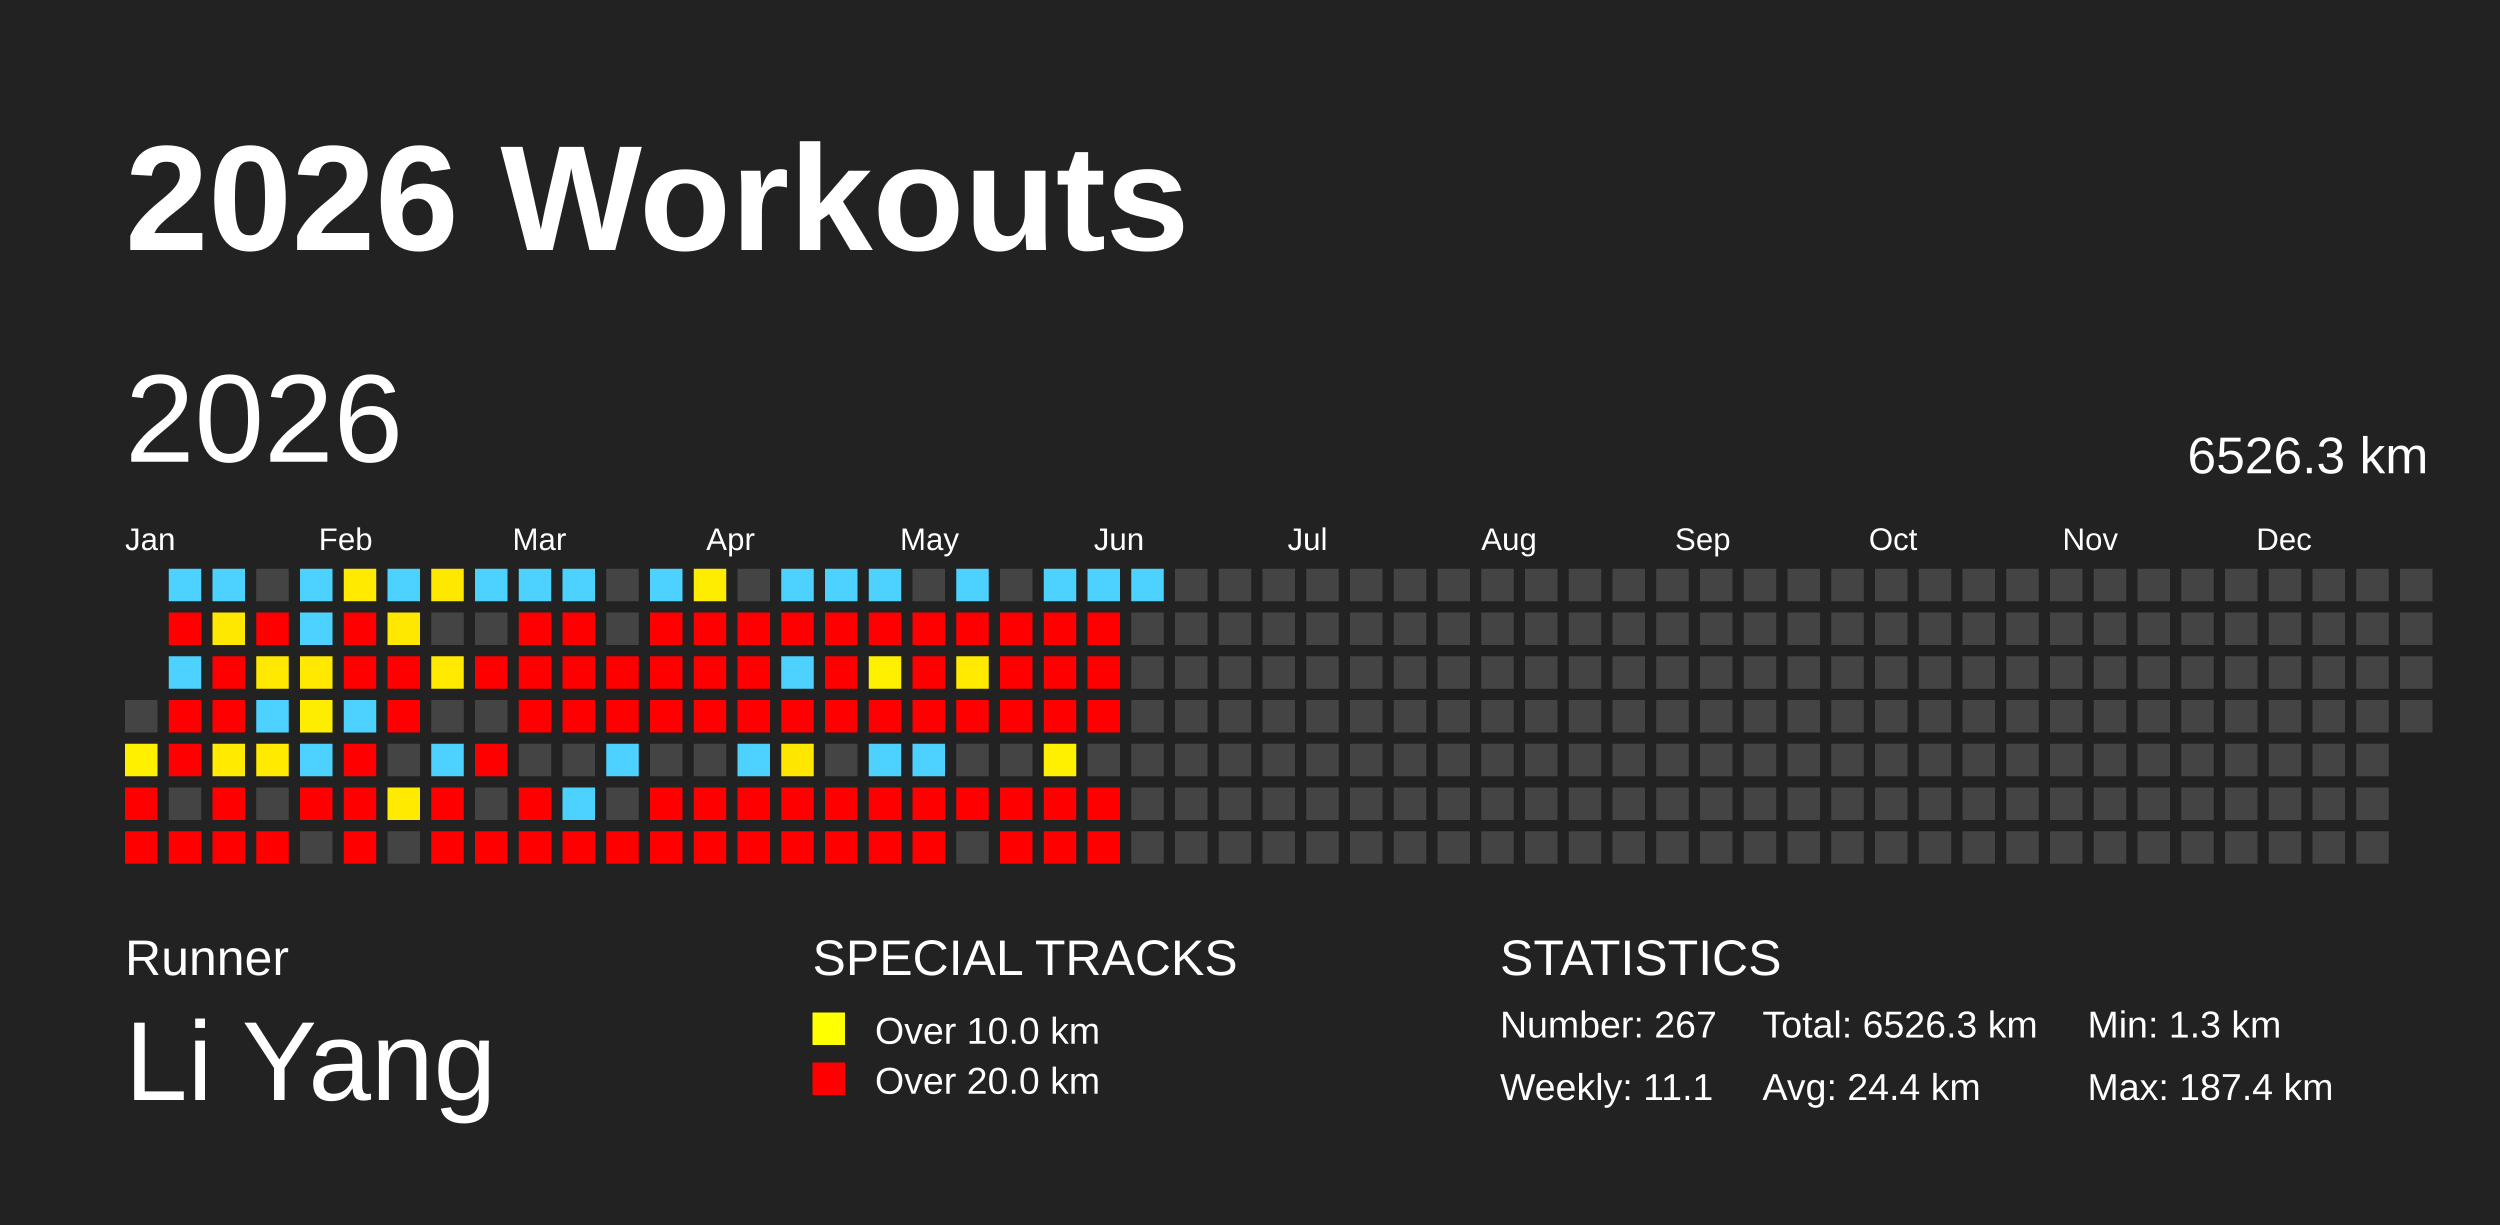
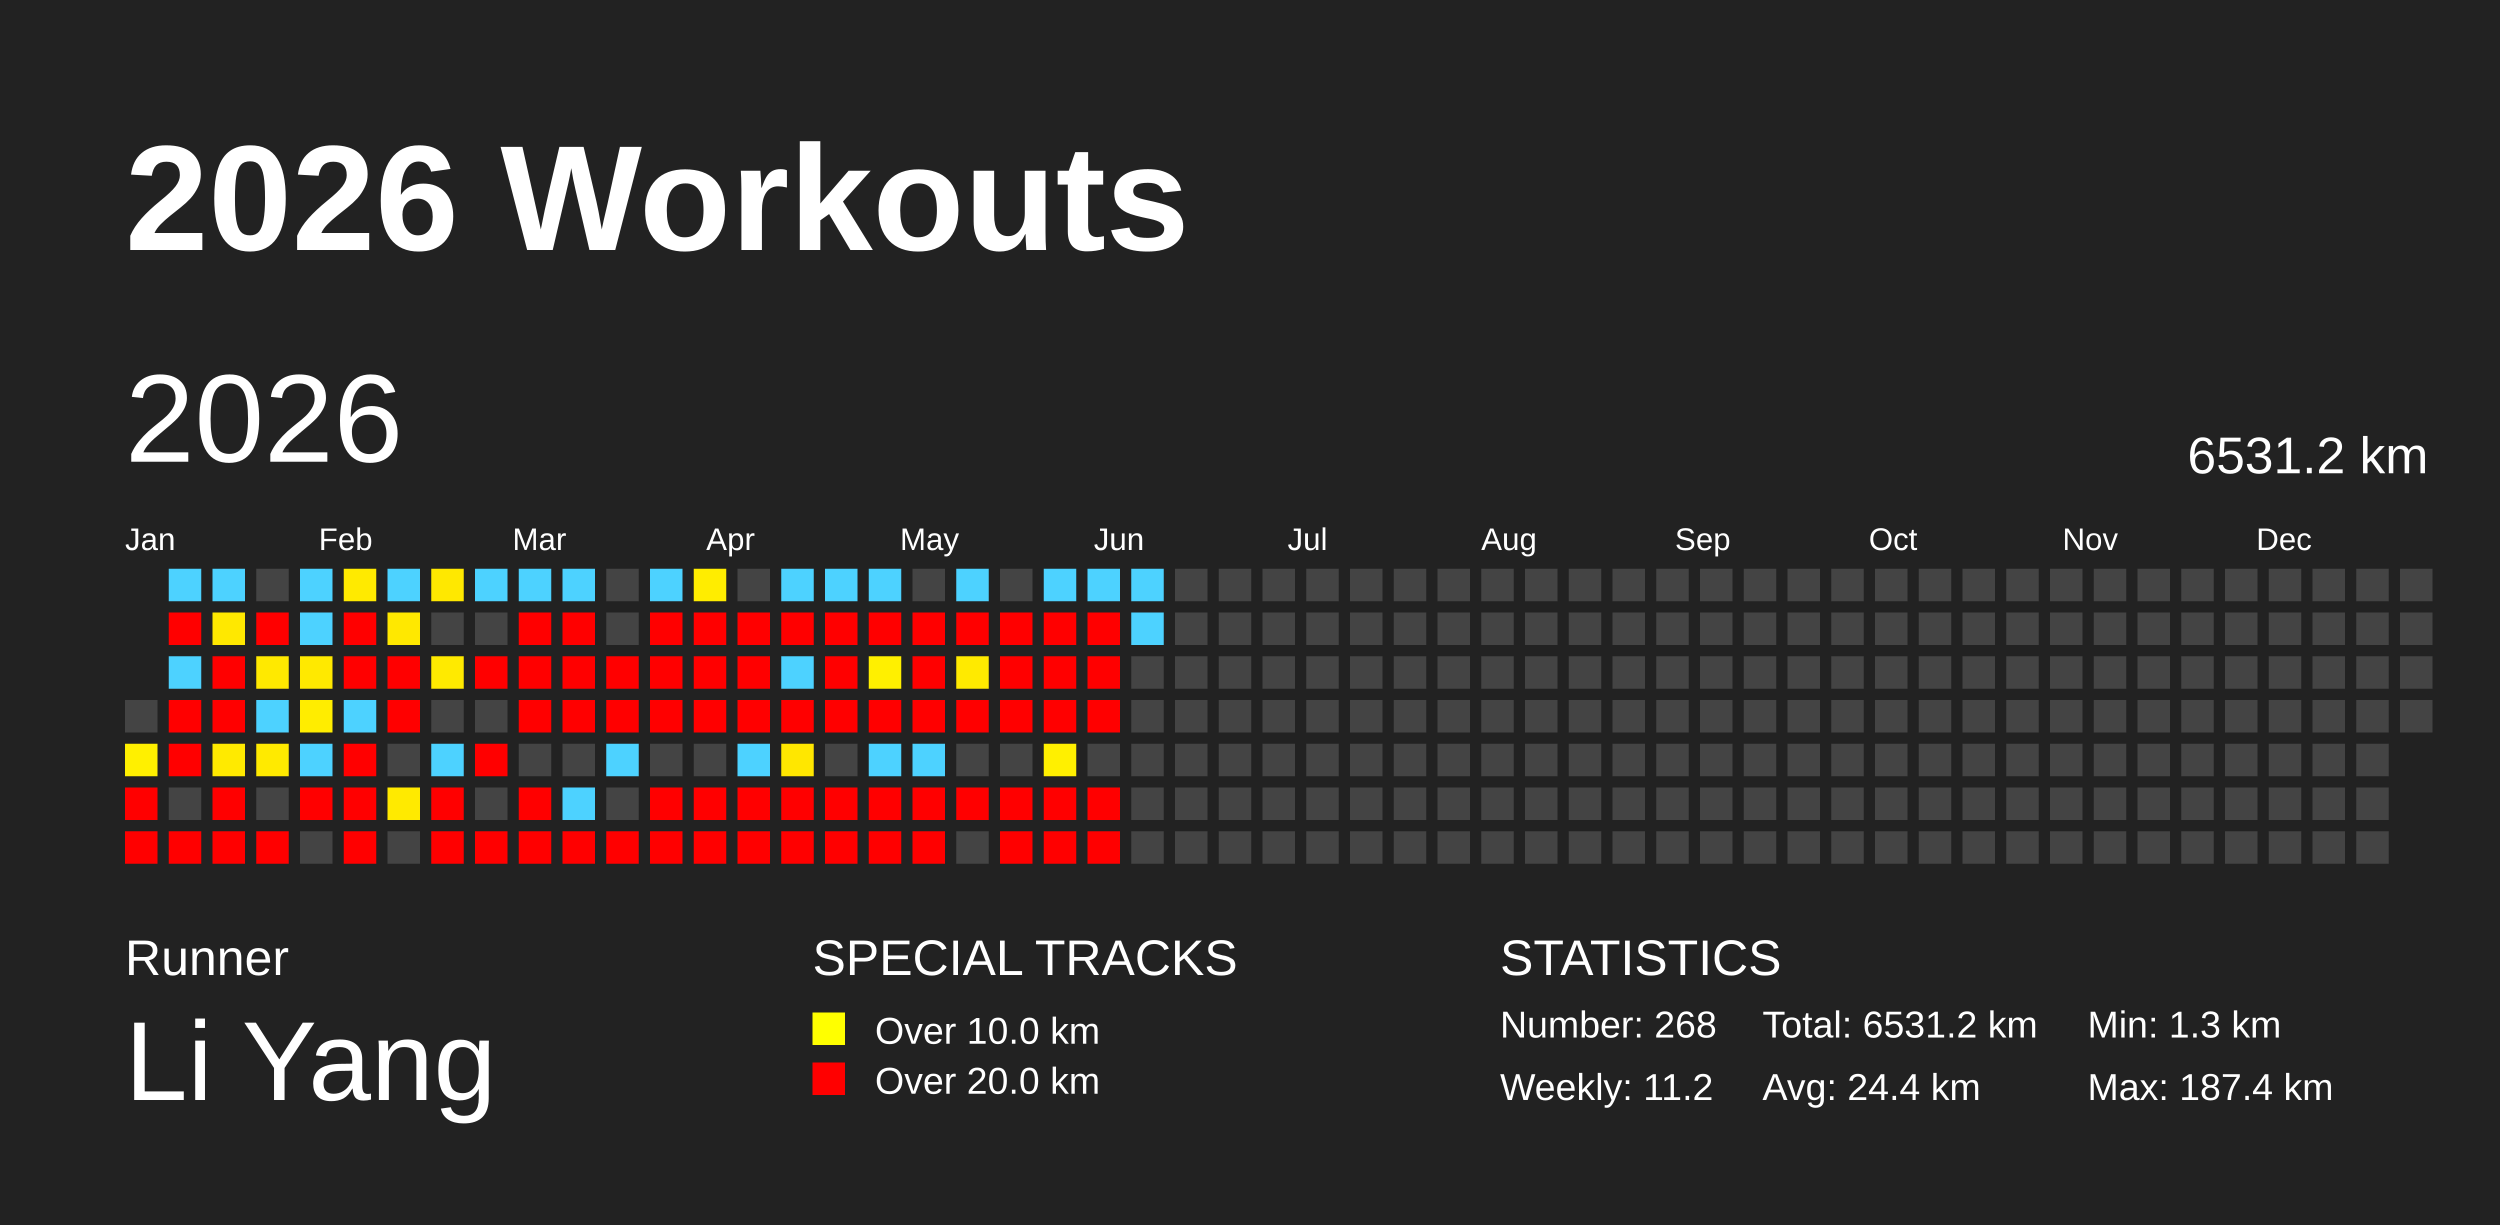
<svg xmlns="http://www.w3.org/2000/svg" baseProfile="full" height="98mm" version="1.1" viewBox="0,0,200,98" width="200mm">
  <defs />
  <rect fill="#222222" height="98" width="200" x="0" y="0" />
  <text fill="#FFFFFF" style="font-size:12px; font-family:Arial; font-weight:bold;" x="10" y="20">2026 Workouts</text>
  <text fill="#FFFFFF" style="font-size:4px; font-family:Arial" x="10" y="78">Runner</text>
  <text fill="#FFFFFF" style="font-size:9px; font-family:Arial" x="10" y="88">Li Yang</text>
  <text fill="#FFFFFF" style="font-size:4px; font-family:Arial" x="65" y="78">SPECIAL TRACKS</text>
  <rect fill="yellow" height="2.6" width="2.6" x="65" y="81" />
  <text fill="#FFFFFF" style="font-size:3px; font-family:Arial" x="70" y="83.5">Over 10.0 km</text>
  <rect fill="red" height="2.6" width="2.6" x="65" y="85" />
  <text fill="#FFFFFF" style="font-size:3px; font-family:Arial" x="70" y="87.5">Over 20.0 km</text>
  <text fill="#FFFFFF" style="font-size:4px; font-family:Arial" x="120" y="78">STATISTICS</text>
-   <text fill="#FFFFFF" style="font-size:3px; font-family:Arial" x="120" y="83">Number: 267</text>
-   <text fill="#FFFFFF" style="font-size:3px; font-family:Arial" x="120" y="88">Weekly: 11.1</text>
-   <text fill="#FFFFFF" style="font-size:3px; font-family:Arial" x="141" y="83">Total: 6526.3 km</text>
+   <text fill="#FFFFFF" style="font-size:3px; font-family:Arial" x="120" y="83">Number: 268</text>
+   <text fill="#FFFFFF" style="font-size:3px; font-family:Arial" x="120" y="88">Weekly: 11.2</text>
+   <text fill="#FFFFFF" style="font-size:3px; font-family:Arial" x="141" y="83">Total: 6531.2 km</text>
  <text fill="#FFFFFF" style="font-size:3px; font-family:Arial" x="141" y="88">Avg: 24.4 km</text>
  <text fill="#FFFFFF" style="font-size:3px; font-family:Arial" x="167" y="83">Min: 1.3 km</text>
  <text fill="#FFFFFF" style="font-size:3px; font-family:Arial" x="167" y="88">Max: 187.4 km</text>
  <text dominant-baseline="hanging" fill="#FFFFFF" style="font-size:10.0px; font-family:Arial;" x="10" y="30">2026</text>
-   <text dominant-baseline="hanging" fill="#FFFFFF" style="font-size:4.125px; font-family:Arial;" x="175" y="35">6526.3 km</text>
+   <text dominant-baseline="hanging" fill="#FFFFFF" style="font-size:4.125px; font-family:Arial;" x="175" y="35">6531.2 km</text>
  <text fill="#FFFFFF" style="font-size:2.5px; font-family:Arial" x="10.0" y="44">Jan</text>
  <text fill="#FFFFFF" style="font-size:2.5px; font-family:Arial" x="25.5" y="44">Feb</text>
  <text fill="#FFFFFF" style="font-size:2.5px; font-family:Arial" x="41.0" y="44">Mar</text>
  <text fill="#FFFFFF" style="font-size:2.5px; font-family:Arial" x="56.5" y="44">Apr</text>
  <text fill="#FFFFFF" style="font-size:2.5px; font-family:Arial" x="72.0" y="44">May</text>
  <text fill="#FFFFFF" style="font-size:2.5px; font-family:Arial" x="87.5" y="44">Jun</text>
  <text fill="#FFFFFF" style="font-size:2.5px; font-family:Arial" x="103.0" y="44">Jul</text>
  <text fill="#FFFFFF" style="font-size:2.5px; font-family:Arial" x="118.5" y="44">Aug</text>
  <text fill="#FFFFFF" style="font-size:2.5px; font-family:Arial" x="134.0" y="44">Sep</text>
  <text fill="#FFFFFF" style="font-size:2.5px; font-family:Arial" x="149.5" y="44">Oct</text>
  <text fill="#FFFFFF" style="font-size:2.5px; font-family:Arial" x="165.0" y="44">Nov</text>
  <text fill="#FFFFFF" style="font-size:2.5px; font-family:Arial" x="180.5" y="44">Dec</text>
  <rect fill="#444444" height="2.6" width="2.6" x="10.0" y="56.0" />
  <rect fill="#fff000" height="2.6" width="2.6" x="10.0" y="59.5" />
  <rect fill="red" height="2.6" width="2.6" x="10.0" y="63.0" />
  <rect fill="red" height="2.6" width="2.6" x="10.0" y="66.5" />
  <rect fill="#4dd2ff" height="2.6" width="2.6" x="13.5" y="45.5" />
  <rect fill="red" height="2.6" width="2.6" x="13.5" y="49.0" />
  <rect fill="#4dd2ff" height="2.6" width="2.6" x="13.5" y="52.5" />
  <rect fill="red" height="2.6" width="2.6" x="13.5" y="56.0" />
  <rect fill="red" height="2.6" width="2.6" x="13.5" y="59.5" />
  <rect fill="#444444" height="2.6" width="2.6" x="13.5" y="63.0" />
  <rect fill="red" height="2.6" width="2.6" x="13.5" y="66.5" />
  <rect fill="#4dd2ff" height="2.6" width="2.6" x="17.0" y="45.5" />
  <rect fill="#ffe800" height="2.6" width="2.6" x="17.0" y="49.0" />
  <rect fill="red" height="2.6" width="2.6" x="17.0" y="52.5" />
  <rect fill="red" height="2.6" width="2.6" x="17.0" y="56.0" />
  <rect fill="#ffea00" height="2.6" width="2.6" x="17.0" y="59.5" />
  <rect fill="red" height="2.6" width="2.6" x="17.0" y="63.0" />
  <rect fill="red" height="2.6" width="2.6" x="17.0" y="66.5" />
  <rect fill="#444444" height="2.6" width="2.6" x="20.5" y="45.5" />
  <rect fill="red" height="2.6" width="2.6" x="20.5" y="49.0" />
  <rect fill="#ffe900" height="2.6" width="2.6" x="20.5" y="52.5" />
  <rect fill="#4dd2ff" height="2.6" width="2.6" x="20.5" y="56.0" />
  <rect fill="#ffea00" height="2.6" width="2.6" x="20.5" y="59.5" />
  <rect fill="#444444" height="2.6" width="2.6" x="20.5" y="63.0" />
  <rect fill="red" height="2.6" width="2.6" x="20.5" y="66.5" />
  <rect fill="#4dd2ff" height="2.6" width="2.6" x="24.0" y="45.5" />
  <rect fill="#4dd2ff" height="2.6" width="2.6" x="24.0" y="49.0" />
  <rect fill="#ffe900" height="2.6" width="2.6" x="24.0" y="52.5" />
  <rect fill="#ffed00" height="2.6" width="2.6" x="24.0" y="56.0" />
  <rect fill="#4dd2ff" height="2.6" width="2.6" x="24.0" y="59.5" />
  <rect fill="red" height="2.6" width="2.6" x="24.0" y="63.0" />
  <rect fill="#444444" height="2.6" width="2.6" x="24.0" y="66.5" />
  <rect fill="#ffea00" height="2.6" width="2.6" x="27.5" y="45.5" />
  <rect fill="red" height="2.6" width="2.6" x="27.5" y="49.0" />
  <rect fill="red" height="2.6" width="2.6" x="27.5" y="52.5" />
  <rect fill="#4dd2ff" height="2.6" width="2.6" x="27.5" y="56.0" />
  <rect fill="red" height="2.6" width="2.6" x="27.5" y="59.5" />
  <rect fill="red" height="2.6" width="2.6" x="27.5" y="63.0" />
  <rect fill="red" height="2.6" width="2.6" x="27.5" y="66.5" />
  <rect fill="#4dd2ff" height="2.6" width="2.6" x="31.0" y="45.5" />
  <rect fill="#ffe800" height="2.6" width="2.6" x="31.0" y="49.0" />
  <rect fill="red" height="2.6" width="2.6" x="31.0" y="52.5" />
  <rect fill="red" height="2.6" width="2.6" x="31.0" y="56.0" />
  <rect fill="#444444" height="2.6" width="2.6" x="31.0" y="59.5" />
  <rect fill="#ffea00" height="2.6" width="2.6" x="31.0" y="63.0" />
  <rect fill="#444444" height="2.6" width="2.6" x="31.0" y="66.5" />
  <rect fill="#ffe800" height="2.6" width="2.6" x="34.5" y="45.5" />
  <rect fill="#444444" height="2.6" width="2.6" x="34.5" y="49.0" />
  <rect fill="#ffea00" height="2.6" width="2.6" x="34.5" y="52.5" />
  <rect fill="#444444" height="2.6" width="2.6" x="34.5" y="56.0" />
  <rect fill="#4dd2ff" height="2.6" width="2.6" x="34.5" y="59.5" />
  <rect fill="red" height="2.6" width="2.6" x="34.5" y="63.0" />
  <rect fill="red" height="2.6" width="2.6" x="34.5" y="66.5" />
  <rect fill="#4dd2ff" height="2.6" width="2.6" x="38.0" y="45.5" />
  <rect fill="#444444" height="2.6" width="2.6" x="38.0" y="49.0" />
  <rect fill="red" height="2.6" width="2.6" x="38.0" y="52.5" />
  <rect fill="#444444" height="2.6" width="2.6" x="38.0" y="56.0" />
  <rect fill="red" height="2.6" width="2.6" x="38.0" y="59.5" />
  <rect fill="#444444" height="2.6" width="2.6" x="38.0" y="63.0" />
  <rect fill="red" height="2.6" width="2.6" x="38.0" y="66.5" />
  <rect fill="#4dd2ff" height="2.6" width="2.6" x="41.5" y="45.5" />
  <rect fill="red" height="2.6" width="2.6" x="41.5" y="49.0" />
  <rect fill="red" height="2.6" width="2.6" x="41.5" y="52.5" />
  <rect fill="red" height="2.6" width="2.6" x="41.5" y="56.0" />
  <rect fill="#444444" height="2.6" width="2.6" x="41.5" y="59.5" />
  <rect fill="red" height="2.6" width="2.6" x="41.5" y="63.0" />
  <rect fill="red" height="2.6" width="2.6" x="41.5" y="66.5" />
  <rect fill="#4dd2ff" height="2.6" width="2.6" x="45.0" y="45.5" />
  <rect fill="red" height="2.6" width="2.6" x="45.0" y="49.0" />
  <rect fill="red" height="2.6" width="2.6" x="45.0" y="52.5" />
  <rect fill="red" height="2.6" width="2.6" x="45.0" y="56.0" />
  <rect fill="#444444" height="2.6" width="2.6" x="45.0" y="59.5" />
  <rect fill="#4dd2ff" height="2.6" width="2.6" x="45.0" y="63.0" />
  <rect fill="red" height="2.6" width="2.6" x="45.0" y="66.5" />
  <rect fill="#444444" height="2.6" width="2.6" x="48.5" y="45.5" />
  <rect fill="#444444" height="2.6" width="2.6" x="48.5" y="49.0" />
  <rect fill="red" height="2.6" width="2.6" x="48.5" y="52.5" />
  <rect fill="red" height="2.6" width="2.6" x="48.5" y="56.0" />
  <rect fill="#4dd2ff" height="2.6" width="2.6" x="48.5" y="59.5" />
  <rect fill="#444444" height="2.6" width="2.6" x="48.5" y="63.0" />
  <rect fill="red" height="2.6" width="2.6" x="48.5" y="66.5" />
  <rect fill="#4dd2ff" height="2.6" width="2.6" x="52.0" y="45.5" />
  <rect fill="red" height="2.6" width="2.6" x="52.0" y="49.0" />
  <rect fill="red" height="2.6" width="2.6" x="52.0" y="52.5" />
  <rect fill="red" height="2.6" width="2.6" x="52.0" y="56.0" />
  <rect fill="#444444" height="2.6" width="2.6" x="52.0" y="59.5" />
  <rect fill="red" height="2.6" width="2.6" x="52.0" y="63.0" />
  <rect fill="red" height="2.6" width="2.6" x="52.0" y="66.5" />
  <rect fill="#ffed00" height="2.6" width="2.6" x="55.5" y="45.5" />
  <rect fill="red" height="2.6" width="2.6" x="55.5" y="49.0" />
  <rect fill="red" height="2.6" width="2.6" x="55.5" y="52.5" />
  <rect fill="red" height="2.6" width="2.6" x="55.5" y="56.0" />
  <rect fill="#444444" height="2.6" width="2.6" x="55.5" y="59.5" />
  <rect fill="red" height="2.6" width="2.6" x="55.5" y="63.0" />
  <rect fill="red" height="2.6" width="2.6" x="55.5" y="66.5" />
  <rect fill="#444444" height="2.6" width="2.6" x="59.0" y="45.5" />
  <rect fill="red" height="2.6" width="2.6" x="59.0" y="49.0" />
  <rect fill="red" height="2.6" width="2.6" x="59.0" y="52.5" />
  <rect fill="red" height="2.6" width="2.6" x="59.0" y="56.0" />
  <rect fill="#4dd2ff" height="2.6" width="2.6" x="59.0" y="59.5" />
  <rect fill="red" height="2.6" width="2.6" x="59.0" y="63.0" />
  <rect fill="red" height="2.6" width="2.6" x="59.0" y="66.5" />
  <rect fill="#4dd2ff" height="2.6" width="2.6" x="62.5" y="45.5" />
  <rect fill="red" height="2.6" width="2.6" x="62.5" y="49.0" />
  <rect fill="#4dd2ff" height="2.6" width="2.6" x="62.5" y="52.5" />
  <rect fill="red" height="2.6" width="2.6" x="62.5" y="56.0" />
  <rect fill="#ffe700" height="2.6" width="2.6" x="62.5" y="59.5" />
  <rect fill="red" height="2.6" width="2.6" x="62.5" y="63.0" />
  <rect fill="red" height="2.6" width="2.6" x="62.5" y="66.5" />
  <rect fill="#4dd2ff" height="2.6" width="2.6" x="66.0" y="45.5" />
  <rect fill="red" height="2.6" width="2.6" x="66.0" y="49.0" />
  <rect fill="red" height="2.6" width="2.6" x="66.0" y="52.5" />
  <rect fill="red" height="2.6" width="2.6" x="66.0" y="56.0" />
  <rect fill="#444444" height="2.6" width="2.6" x="66.0" y="59.5" />
  <rect fill="red" height="2.6" width="2.6" x="66.0" y="63.0" />
  <rect fill="red" height="2.6" width="2.6" x="66.0" y="66.5" />
  <rect fill="#4dd2ff" height="2.6" width="2.6" x="69.5" y="45.5" />
  <rect fill="red" height="2.6" width="2.6" x="69.5" y="49.0" />
  <rect fill="#fff000" height="2.6" width="2.6" x="69.5" y="52.5" />
  <rect fill="red" height="2.6" width="2.6" x="69.5" y="56.0" />
  <rect fill="#4dd2ff" height="2.6" width="2.6" x="69.5" y="59.5" />
  <rect fill="red" height="2.6" width="2.6" x="69.5" y="63.0" />
  <rect fill="red" height="2.6" width="2.6" x="69.5" y="66.5" />
  <rect fill="#444444" height="2.6" width="2.6" x="73.0" y="45.5" />
  <rect fill="red" height="2.6" width="2.6" x="73.0" y="49.0" />
  <rect fill="red" height="2.6" width="2.6" x="73.0" y="52.5" />
  <rect fill="red" height="2.6" width="2.6" x="73.0" y="56.0" />
  <rect fill="#4dd2ff" height="2.6" width="2.6" x="73.0" y="59.5" />
  <rect fill="red" height="2.6" width="2.6" x="73.0" y="63.0" />
  <rect fill="red" height="2.6" width="2.6" x="73.0" y="66.5" />
  <rect fill="#4dd2ff" height="2.6" width="2.6" x="76.5" y="45.5" />
  <rect fill="red" height="2.6" width="2.6" x="76.5" y="49.0" />
  <rect fill="#ffea00" height="2.6" width="2.6" x="76.5" y="52.5" />
  <rect fill="red" height="2.6" width="2.6" x="76.5" y="56.0" />
  <rect fill="#444444" height="2.6" width="2.6" x="76.5" y="59.5" />
  <rect fill="red" height="2.6" width="2.6" x="76.5" y="63.0" />
  <rect fill="#444444" height="2.6" width="2.6" x="76.5" y="66.5" />
  <rect fill="#444444" height="2.6" width="2.6" x="80.0" y="45.5" />
  <rect fill="red" height="2.6" width="2.6" x="80.0" y="49.0" />
  <rect fill="red" height="2.6" width="2.6" x="80.0" y="52.5" />
  <rect fill="red" height="2.6" width="2.6" x="80.0" y="56.0" />
  <rect fill="#444444" height="2.6" width="2.6" x="80.0" y="59.5" />
  <rect fill="red" height="2.6" width="2.6" x="80.0" y="63.0" />
  <rect fill="red" height="2.6" width="2.6" x="80.0" y="66.5" />
  <rect fill="#4dd2ff" height="2.6" width="2.6" x="83.5" y="45.5" />
  <rect fill="red" height="2.6" width="2.6" x="83.5" y="49.0" />
  <rect fill="red" height="2.6" width="2.6" x="83.5" y="52.5" />
  <rect fill="red" height="2.6" width="2.6" x="83.5" y="56.0" />
  <rect fill="#fff000" height="2.6" width="2.6" x="83.5" y="59.5" />
  <rect fill="red" height="2.6" width="2.6" x="83.5" y="63.0" />
  <rect fill="red" height="2.6" width="2.6" x="83.5" y="66.5" />
  <rect fill="#4dd2ff" height="2.6" width="2.6" x="87.0" y="45.5" />
  <rect fill="red" height="2.6" width="2.6" x="87.0" y="49.0" />
  <rect fill="red" height="2.6" width="2.6" x="87.0" y="52.5" />
  <rect fill="red" height="2.6" width="2.6" x="87.0" y="56.0" />
  <rect fill="#444444" height="2.6" width="2.6" x="87.0" y="59.5" />
  <rect fill="red" height="2.6" width="2.6" x="87.0" y="63.0" />
  <rect fill="red" height="2.6" width="2.6" x="87.0" y="66.5" />
  <rect fill="#4dd2ff" height="2.6" width="2.6" x="90.5" y="45.5" />
-   <rect fill="#444444" height="2.6" width="2.6" x="90.5" y="49.0" />
+   <rect fill="#4dd2ff" height="2.6" width="2.6" x="90.5" y="49.0" />
  <rect fill="#444444" height="2.6" width="2.6" x="90.5" y="52.5" />
  <rect fill="#444444" height="2.6" width="2.6" x="90.5" y="56.0" />
  <rect fill="#444444" height="2.6" width="2.6" x="90.5" y="59.5" />
  <rect fill="#444444" height="2.6" width="2.6" x="90.5" y="63.0" />
  <rect fill="#444444" height="2.6" width="2.6" x="90.5" y="66.5" />
  <rect fill="#444444" height="2.6" width="2.6" x="94.0" y="45.5" />
  <rect fill="#444444" height="2.6" width="2.6" x="94.0" y="49.0" />
  <rect fill="#444444" height="2.6" width="2.6" x="94.0" y="52.5" />
  <rect fill="#444444" height="2.6" width="2.6" x="94.0" y="56.0" />
  <rect fill="#444444" height="2.6" width="2.6" x="94.0" y="59.5" />
  <rect fill="#444444" height="2.6" width="2.6" x="94.0" y="63.0" />
  <rect fill="#444444" height="2.6" width="2.6" x="94.0" y="66.5" />
  <rect fill="#444444" height="2.6" width="2.6" x="97.5" y="45.5" />
  <rect fill="#444444" height="2.6" width="2.6" x="97.5" y="49.0" />
  <rect fill="#444444" height="2.6" width="2.6" x="97.5" y="52.5" />
  <rect fill="#444444" height="2.6" width="2.6" x="97.5" y="56.0" />
  <rect fill="#444444" height="2.6" width="2.6" x="97.5" y="59.5" />
  <rect fill="#444444" height="2.6" width="2.6" x="97.5" y="63.0" />
  <rect fill="#444444" height="2.6" width="2.6" x="97.5" y="66.5" />
  <rect fill="#444444" height="2.6" width="2.6" x="101.0" y="45.5" />
  <rect fill="#444444" height="2.6" width="2.6" x="101.0" y="49.0" />
  <rect fill="#444444" height="2.6" width="2.6" x="101.0" y="52.5" />
  <rect fill="#444444" height="2.6" width="2.6" x="101.0" y="56.0" />
  <rect fill="#444444" height="2.6" width="2.6" x="101.0" y="59.5" />
  <rect fill="#444444" height="2.6" width="2.6" x="101.0" y="63.0" />
  <rect fill="#444444" height="2.6" width="2.6" x="101.0" y="66.5" />
  <rect fill="#444444" height="2.6" width="2.6" x="104.5" y="45.5" />
  <rect fill="#444444" height="2.6" width="2.6" x="104.5" y="49.0" />
  <rect fill="#444444" height="2.6" width="2.6" x="104.5" y="52.5" />
  <rect fill="#444444" height="2.6" width="2.6" x="104.5" y="56.0" />
  <rect fill="#444444" height="2.6" width="2.6" x="104.5" y="59.5" />
  <rect fill="#444444" height="2.6" width="2.6" x="104.5" y="63.0" />
  <rect fill="#444444" height="2.6" width="2.6" x="104.5" y="66.5" />
  <rect fill="#444444" height="2.6" width="2.6" x="108.0" y="45.5" />
  <rect fill="#444444" height="2.6" width="2.6" x="108.0" y="49.0" />
  <rect fill="#444444" height="2.6" width="2.6" x="108.0" y="52.5" />
  <rect fill="#444444" height="2.6" width="2.6" x="108.0" y="56.0" />
  <rect fill="#444444" height="2.6" width="2.6" x="108.0" y="59.5" />
  <rect fill="#444444" height="2.6" width="2.6" x="108.0" y="63.0" />
  <rect fill="#444444" height="2.6" width="2.6" x="108.0" y="66.5" />
  <rect fill="#444444" height="2.6" width="2.6" x="111.5" y="45.5" />
  <rect fill="#444444" height="2.6" width="2.6" x="111.5" y="49.0" />
  <rect fill="#444444" height="2.6" width="2.6" x="111.5" y="52.5" />
  <rect fill="#444444" height="2.6" width="2.6" x="111.5" y="56.0" />
  <rect fill="#444444" height="2.6" width="2.6" x="111.5" y="59.5" />
  <rect fill="#444444" height="2.6" width="2.6" x="111.5" y="63.0" />
  <rect fill="#444444" height="2.6" width="2.6" x="111.5" y="66.5" />
  <rect fill="#444444" height="2.6" width="2.6" x="115.0" y="45.5" />
  <rect fill="#444444" height="2.6" width="2.6" x="115.0" y="49.0" />
  <rect fill="#444444" height="2.6" width="2.6" x="115.0" y="52.5" />
  <rect fill="#444444" height="2.6" width="2.6" x="115.0" y="56.0" />
  <rect fill="#444444" height="2.6" width="2.6" x="115.0" y="59.5" />
  <rect fill="#444444" height="2.6" width="2.6" x="115.0" y="63.0" />
  <rect fill="#444444" height="2.6" width="2.6" x="115.0" y="66.5" />
  <rect fill="#444444" height="2.6" width="2.6" x="118.5" y="45.5" />
  <rect fill="#444444" height="2.6" width="2.6" x="118.5" y="49.0" />
  <rect fill="#444444" height="2.6" width="2.6" x="118.5" y="52.5" />
  <rect fill="#444444" height="2.6" width="2.6" x="118.5" y="56.0" />
  <rect fill="#444444" height="2.6" width="2.6" x="118.5" y="59.5" />
  <rect fill="#444444" height="2.6" width="2.6" x="118.5" y="63.0" />
  <rect fill="#444444" height="2.6" width="2.6" x="118.5" y="66.5" />
  <rect fill="#444444" height="2.6" width="2.6" x="122.0" y="45.5" />
  <rect fill="#444444" height="2.6" width="2.6" x="122.0" y="49.0" />
  <rect fill="#444444" height="2.6" width="2.6" x="122.0" y="52.5" />
  <rect fill="#444444" height="2.6" width="2.6" x="122.0" y="56.0" />
  <rect fill="#444444" height="2.6" width="2.6" x="122.0" y="59.5" />
  <rect fill="#444444" height="2.6" width="2.6" x="122.0" y="63.0" />
  <rect fill="#444444" height="2.6" width="2.6" x="122.0" y="66.5" />
  <rect fill="#444444" height="2.6" width="2.6" x="125.5" y="45.5" />
  <rect fill="#444444" height="2.6" width="2.6" x="125.5" y="49.0" />
  <rect fill="#444444" height="2.6" width="2.6" x="125.5" y="52.5" />
  <rect fill="#444444" height="2.6" width="2.6" x="125.5" y="56.0" />
  <rect fill="#444444" height="2.6" width="2.6" x="125.5" y="59.5" />
  <rect fill="#444444" height="2.6" width="2.6" x="125.5" y="63.0" />
  <rect fill="#444444" height="2.6" width="2.6" x="125.5" y="66.5" />
  <rect fill="#444444" height="2.6" width="2.6" x="129.0" y="45.5" />
  <rect fill="#444444" height="2.6" width="2.6" x="129.0" y="49.0" />
  <rect fill="#444444" height="2.6" width="2.6" x="129.0" y="52.5" />
  <rect fill="#444444" height="2.6" width="2.6" x="129.0" y="56.0" />
  <rect fill="#444444" height="2.6" width="2.6" x="129.0" y="59.5" />
  <rect fill="#444444" height="2.6" width="2.6" x="129.0" y="63.0" />
  <rect fill="#444444" height="2.6" width="2.6" x="129.0" y="66.5" />
  <rect fill="#444444" height="2.6" width="2.6" x="132.5" y="45.5" />
  <rect fill="#444444" height="2.6" width="2.6" x="132.5" y="49.0" />
  <rect fill="#444444" height="2.6" width="2.6" x="132.5" y="52.5" />
  <rect fill="#444444" height="2.6" width="2.6" x="132.5" y="56.0" />
  <rect fill="#444444" height="2.6" width="2.6" x="132.5" y="59.5" />
  <rect fill="#444444" height="2.6" width="2.6" x="132.5" y="63.0" />
  <rect fill="#444444" height="2.6" width="2.6" x="132.5" y="66.5" />
  <rect fill="#444444" height="2.6" width="2.6" x="136.0" y="45.5" />
  <rect fill="#444444" height="2.6" width="2.6" x="136.0" y="49.0" />
  <rect fill="#444444" height="2.6" width="2.6" x="136.0" y="52.5" />
  <rect fill="#444444" height="2.6" width="2.6" x="136.0" y="56.0" />
  <rect fill="#444444" height="2.6" width="2.6" x="136.0" y="59.5" />
  <rect fill="#444444" height="2.6" width="2.6" x="136.0" y="63.0" />
  <rect fill="#444444" height="2.6" width="2.6" x="136.0" y="66.5" />
  <rect fill="#444444" height="2.6" width="2.6" x="139.5" y="45.5" />
  <rect fill="#444444" height="2.6" width="2.6" x="139.5" y="49.0" />
  <rect fill="#444444" height="2.6" width="2.6" x="139.5" y="52.5" />
  <rect fill="#444444" height="2.6" width="2.6" x="139.5" y="56.0" />
  <rect fill="#444444" height="2.6" width="2.6" x="139.5" y="59.5" />
  <rect fill="#444444" height="2.6" width="2.6" x="139.5" y="63.0" />
  <rect fill="#444444" height="2.6" width="2.6" x="139.5" y="66.5" />
  <rect fill="#444444" height="2.6" width="2.6" x="143.0" y="45.5" />
  <rect fill="#444444" height="2.6" width="2.6" x="143.0" y="49.0" />
  <rect fill="#444444" height="2.6" width="2.6" x="143.0" y="52.5" />
  <rect fill="#444444" height="2.6" width="2.6" x="143.0" y="56.0" />
  <rect fill="#444444" height="2.6" width="2.6" x="143.0" y="59.5" />
  <rect fill="#444444" height="2.6" width="2.6" x="143.0" y="63.0" />
  <rect fill="#444444" height="2.6" width="2.6" x="143.0" y="66.5" />
  <rect fill="#444444" height="2.6" width="2.6" x="146.5" y="45.5" />
  <rect fill="#444444" height="2.6" width="2.6" x="146.5" y="49.0" />
  <rect fill="#444444" height="2.6" width="2.6" x="146.5" y="52.5" />
  <rect fill="#444444" height="2.6" width="2.6" x="146.5" y="56.0" />
  <rect fill="#444444" height="2.6" width="2.6" x="146.5" y="59.5" />
  <rect fill="#444444" height="2.6" width="2.6" x="146.5" y="63.0" />
  <rect fill="#444444" height="2.6" width="2.6" x="146.5" y="66.5" />
  <rect fill="#444444" height="2.6" width="2.6" x="150.0" y="45.5" />
  <rect fill="#444444" height="2.6" width="2.6" x="150.0" y="49.0" />
  <rect fill="#444444" height="2.6" width="2.6" x="150.0" y="52.5" />
  <rect fill="#444444" height="2.6" width="2.6" x="150.0" y="56.0" />
  <rect fill="#444444" height="2.6" width="2.6" x="150.0" y="59.5" />
  <rect fill="#444444" height="2.6" width="2.6" x="150.0" y="63.0" />
  <rect fill="#444444" height="2.6" width="2.6" x="150.0" y="66.5" />
  <rect fill="#444444" height="2.6" width="2.6" x="153.5" y="45.5" />
  <rect fill="#444444" height="2.6" width="2.6" x="153.5" y="49.0" />
  <rect fill="#444444" height="2.6" width="2.6" x="153.5" y="52.5" />
  <rect fill="#444444" height="2.6" width="2.6" x="153.5" y="56.0" />
  <rect fill="#444444" height="2.6" width="2.6" x="153.5" y="59.5" />
  <rect fill="#444444" height="2.6" width="2.6" x="153.5" y="63.0" />
  <rect fill="#444444" height="2.6" width="2.6" x="153.5" y="66.5" />
  <rect fill="#444444" height="2.6" width="2.6" x="157.0" y="45.5" />
  <rect fill="#444444" height="2.6" width="2.6" x="157.0" y="49.0" />
  <rect fill="#444444" height="2.6" width="2.6" x="157.0" y="52.5" />
  <rect fill="#444444" height="2.6" width="2.6" x="157.0" y="56.0" />
  <rect fill="#444444" height="2.6" width="2.6" x="157.0" y="59.5" />
  <rect fill="#444444" height="2.6" width="2.6" x="157.0" y="63.0" />
  <rect fill="#444444" height="2.6" width="2.6" x="157.0" y="66.5" />
  <rect fill="#444444" height="2.6" width="2.6" x="160.5" y="45.5" />
  <rect fill="#444444" height="2.6" width="2.6" x="160.5" y="49.0" />
  <rect fill="#444444" height="2.6" width="2.6" x="160.5" y="52.5" />
  <rect fill="#444444" height="2.6" width="2.6" x="160.5" y="56.0" />
  <rect fill="#444444" height="2.6" width="2.6" x="160.5" y="59.5" />
  <rect fill="#444444" height="2.6" width="2.6" x="160.5" y="63.0" />
  <rect fill="#444444" height="2.6" width="2.6" x="160.5" y="66.5" />
  <rect fill="#444444" height="2.6" width="2.6" x="164.0" y="45.5" />
  <rect fill="#444444" height="2.6" width="2.6" x="164.0" y="49.0" />
  <rect fill="#444444" height="2.6" width="2.6" x="164.0" y="52.5" />
  <rect fill="#444444" height="2.6" width="2.6" x="164.0" y="56.0" />
  <rect fill="#444444" height="2.6" width="2.6" x="164.0" y="59.5" />
  <rect fill="#444444" height="2.6" width="2.6" x="164.0" y="63.0" />
  <rect fill="#444444" height="2.6" width="2.6" x="164.0" y="66.5" />
  <rect fill="#444444" height="2.6" width="2.6" x="167.5" y="45.5" />
  <rect fill="#444444" height="2.6" width="2.6" x="167.5" y="49.0" />
  <rect fill="#444444" height="2.6" width="2.6" x="167.5" y="52.5" />
  <rect fill="#444444" height="2.6" width="2.6" x="167.5" y="56.0" />
  <rect fill="#444444" height="2.6" width="2.6" x="167.5" y="59.5" />
  <rect fill="#444444" height="2.6" width="2.6" x="167.5" y="63.0" />
  <rect fill="#444444" height="2.6" width="2.6" x="167.5" y="66.5" />
  <rect fill="#444444" height="2.6" width="2.6" x="171.0" y="45.5" />
  <rect fill="#444444" height="2.6" width="2.6" x="171.0" y="49.0" />
  <rect fill="#444444" height="2.6" width="2.6" x="171.0" y="52.5" />
  <rect fill="#444444" height="2.6" width="2.6" x="171.0" y="56.0" />
  <rect fill="#444444" height="2.6" width="2.6" x="171.0" y="59.5" />
  <rect fill="#444444" height="2.6" width="2.6" x="171.0" y="63.0" />
  <rect fill="#444444" height="2.6" width="2.6" x="171.0" y="66.5" />
  <rect fill="#444444" height="2.6" width="2.6" x="174.5" y="45.5" />
  <rect fill="#444444" height="2.6" width="2.6" x="174.5" y="49.0" />
  <rect fill="#444444" height="2.6" width="2.6" x="174.5" y="52.5" />
  <rect fill="#444444" height="2.6" width="2.6" x="174.5" y="56.0" />
  <rect fill="#444444" height="2.6" width="2.6" x="174.5" y="59.5" />
  <rect fill="#444444" height="2.6" width="2.6" x="174.5" y="63.0" />
  <rect fill="#444444" height="2.6" width="2.6" x="174.5" y="66.5" />
  <rect fill="#444444" height="2.6" width="2.6" x="178.0" y="45.5" />
  <rect fill="#444444" height="2.6" width="2.6" x="178.0" y="49.0" />
  <rect fill="#444444" height="2.6" width="2.6" x="178.0" y="52.5" />
  <rect fill="#444444" height="2.6" width="2.6" x="178.0" y="56.0" />
  <rect fill="#444444" height="2.6" width="2.6" x="178.0" y="59.5" />
  <rect fill="#444444" height="2.6" width="2.6" x="178.0" y="63.0" />
  <rect fill="#444444" height="2.6" width="2.6" x="178.0" y="66.5" />
  <rect fill="#444444" height="2.6" width="2.6" x="181.5" y="45.5" />
  <rect fill="#444444" height="2.6" width="2.6" x="181.5" y="49.0" />
  <rect fill="#444444" height="2.6" width="2.6" x="181.5" y="52.5" />
  <rect fill="#444444" height="2.6" width="2.6" x="181.5" y="56.0" />
  <rect fill="#444444" height="2.6" width="2.6" x="181.5" y="59.5" />
  <rect fill="#444444" height="2.6" width="2.6" x="181.5" y="63.0" />
  <rect fill="#444444" height="2.6" width="2.6" x="181.5" y="66.5" />
  <rect fill="#444444" height="2.6" width="2.6" x="185.0" y="45.5" />
  <rect fill="#444444" height="2.6" width="2.6" x="185.0" y="49.0" />
  <rect fill="#444444" height="2.6" width="2.6" x="185.0" y="52.5" />
  <rect fill="#444444" height="2.6" width="2.6" x="185.0" y="56.0" />
  <rect fill="#444444" height="2.6" width="2.6" x="185.0" y="59.5" />
  <rect fill="#444444" height="2.6" width="2.6" x="185.0" y="63.0" />
  <rect fill="#444444" height="2.6" width="2.6" x="185.0" y="66.5" />
  <rect fill="#444444" height="2.6" width="2.6" x="188.5" y="45.5" />
  <rect fill="#444444" height="2.6" width="2.6" x="188.5" y="49.0" />
  <rect fill="#444444" height="2.6" width="2.6" x="188.5" y="52.5" />
  <rect fill="#444444" height="2.6" width="2.6" x="188.5" y="56.0" />
  <rect fill="#444444" height="2.6" width="2.6" x="188.5" y="59.5" />
  <rect fill="#444444" height="2.6" width="2.6" x="188.5" y="63.0" />
  <rect fill="#444444" height="2.6" width="2.6" x="188.5" y="66.5" />
  <rect fill="#444444" height="2.6" width="2.6" x="192.0" y="45.5" />
  <rect fill="#444444" height="2.6" width="2.6" x="192.0" y="49.0" />
  <rect fill="#444444" height="2.6" width="2.6" x="192.0" y="52.5" />
  <rect fill="#444444" height="2.6" width="2.6" x="192.0" y="56.0" />
</svg>
